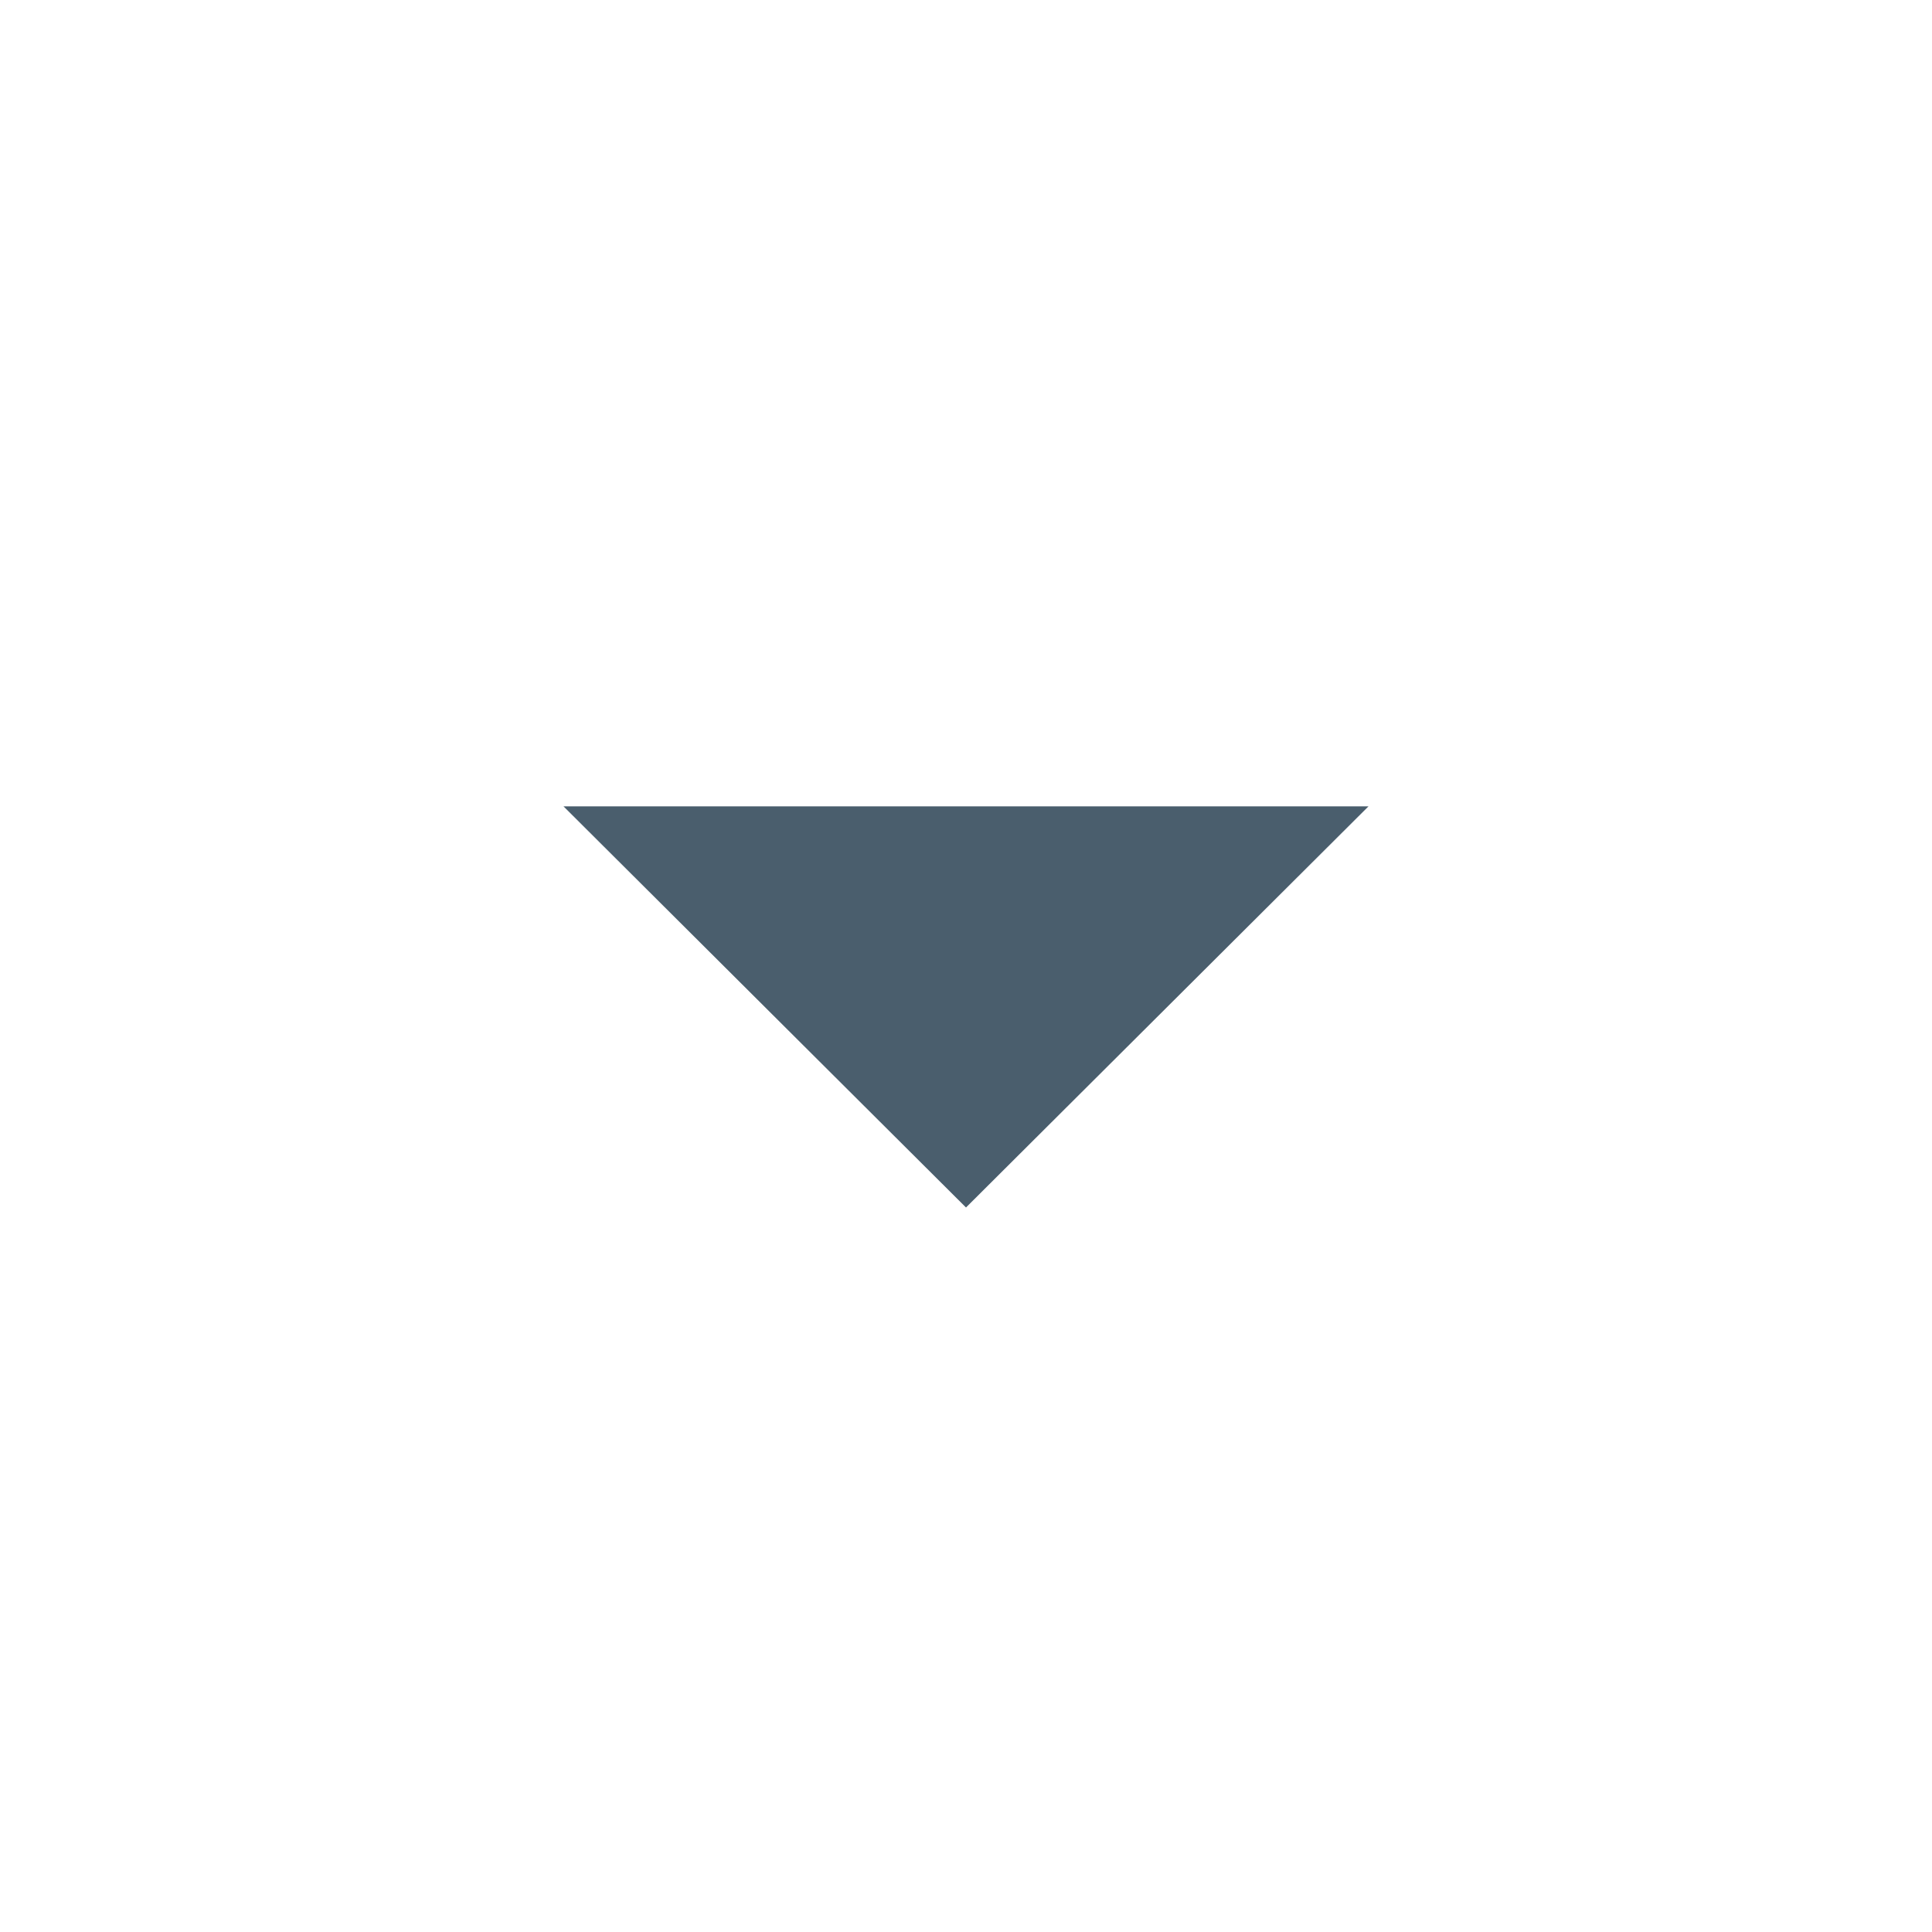
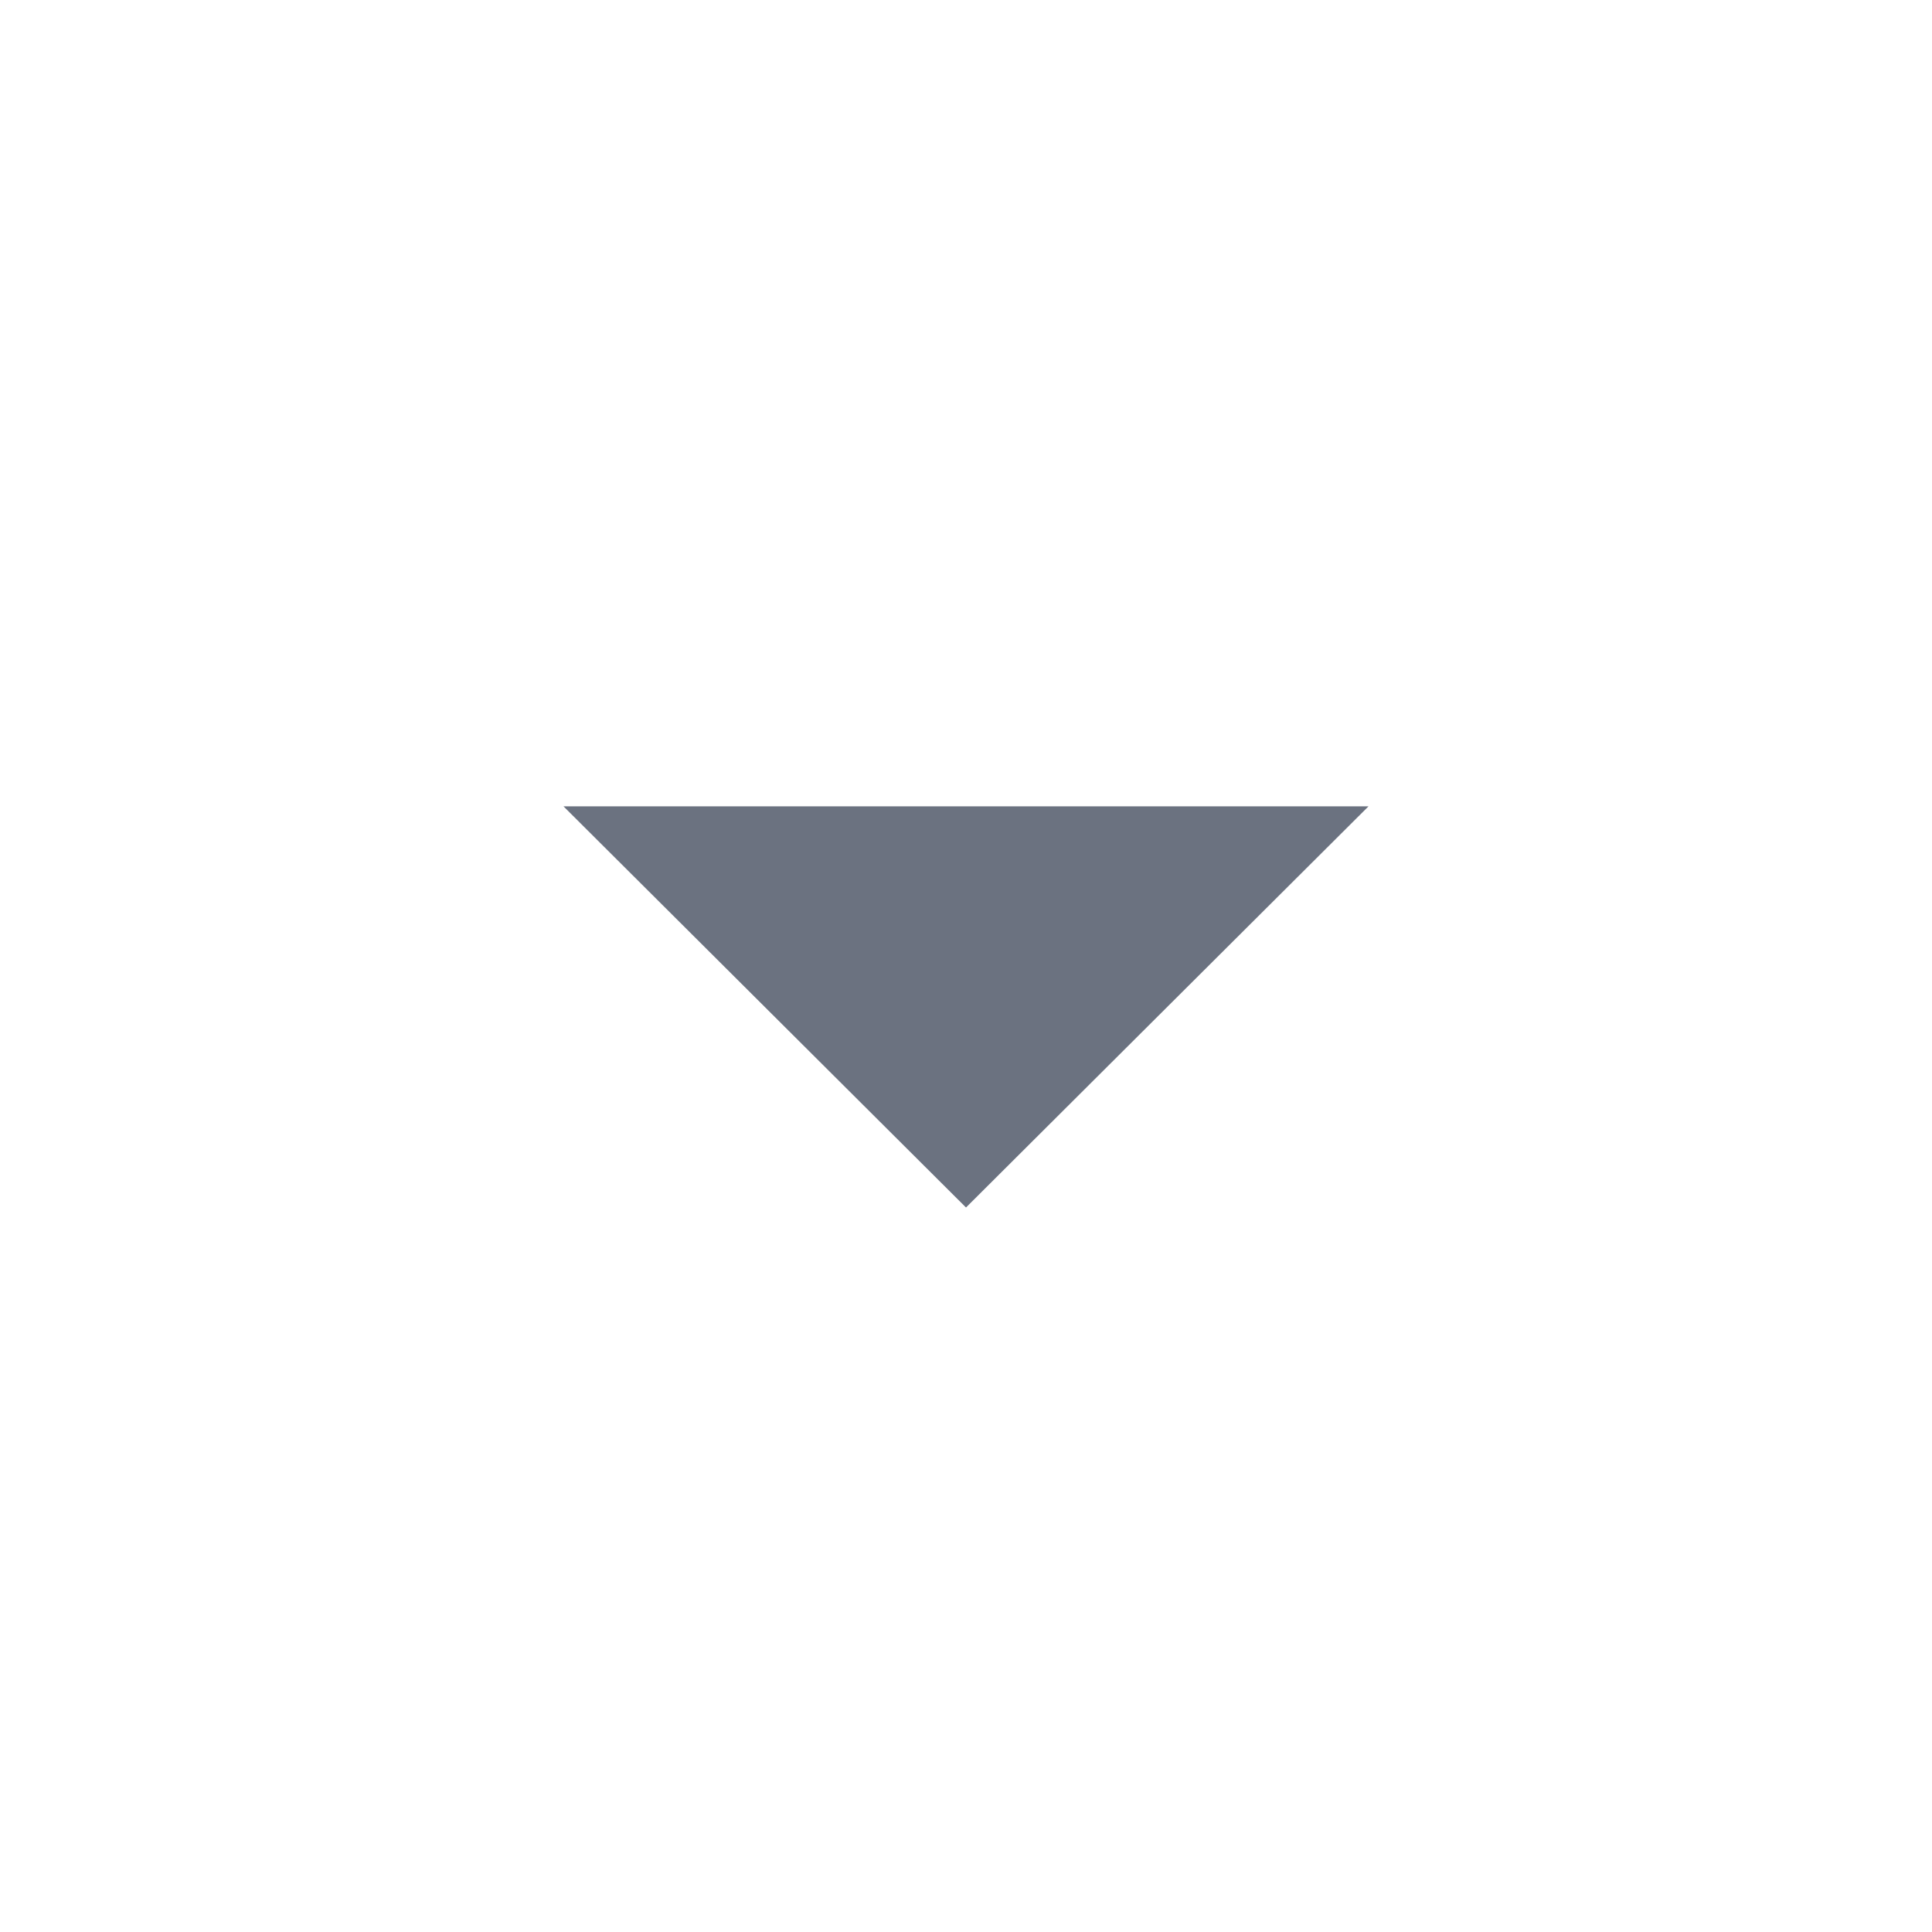
- <svg xmlns="http://www.w3.org/2000/svg" height="40px" viewBox="0 -960 960 960" width="40px" fill="#4A5E6D">
+ <svg xmlns="http://www.w3.org/2000/svg" height="40px" viewBox="0 -960 960 960" width="40px" fill="#6B7280">
  <path d="M480-360 280-559.33h400L480-360Z" />
</svg>
